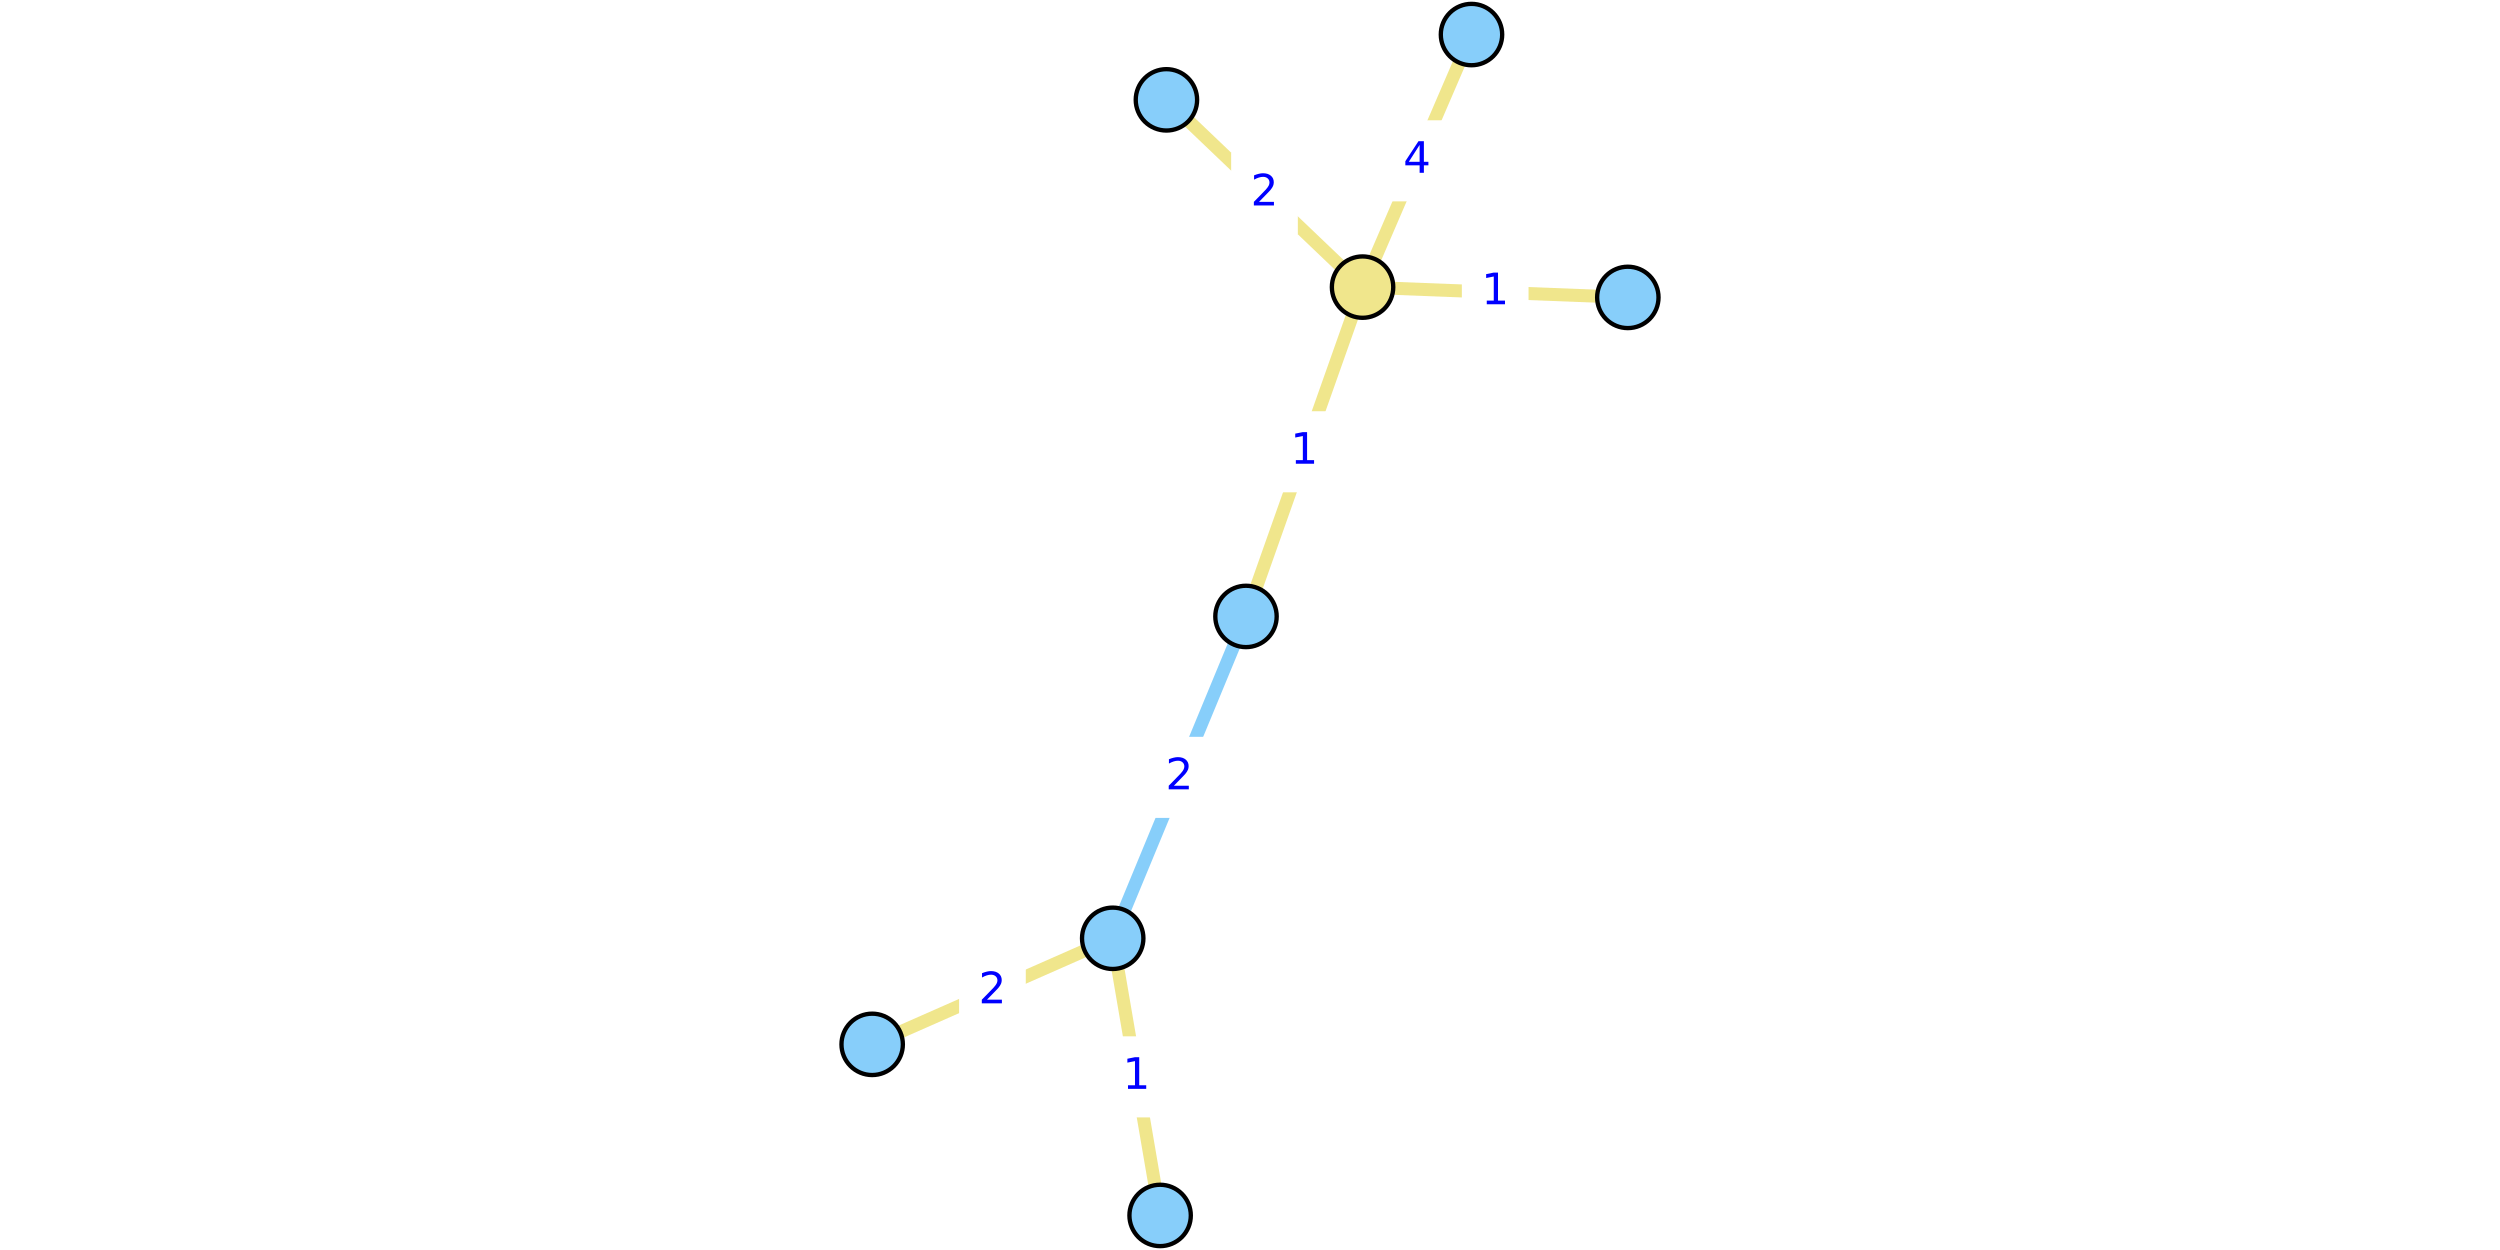
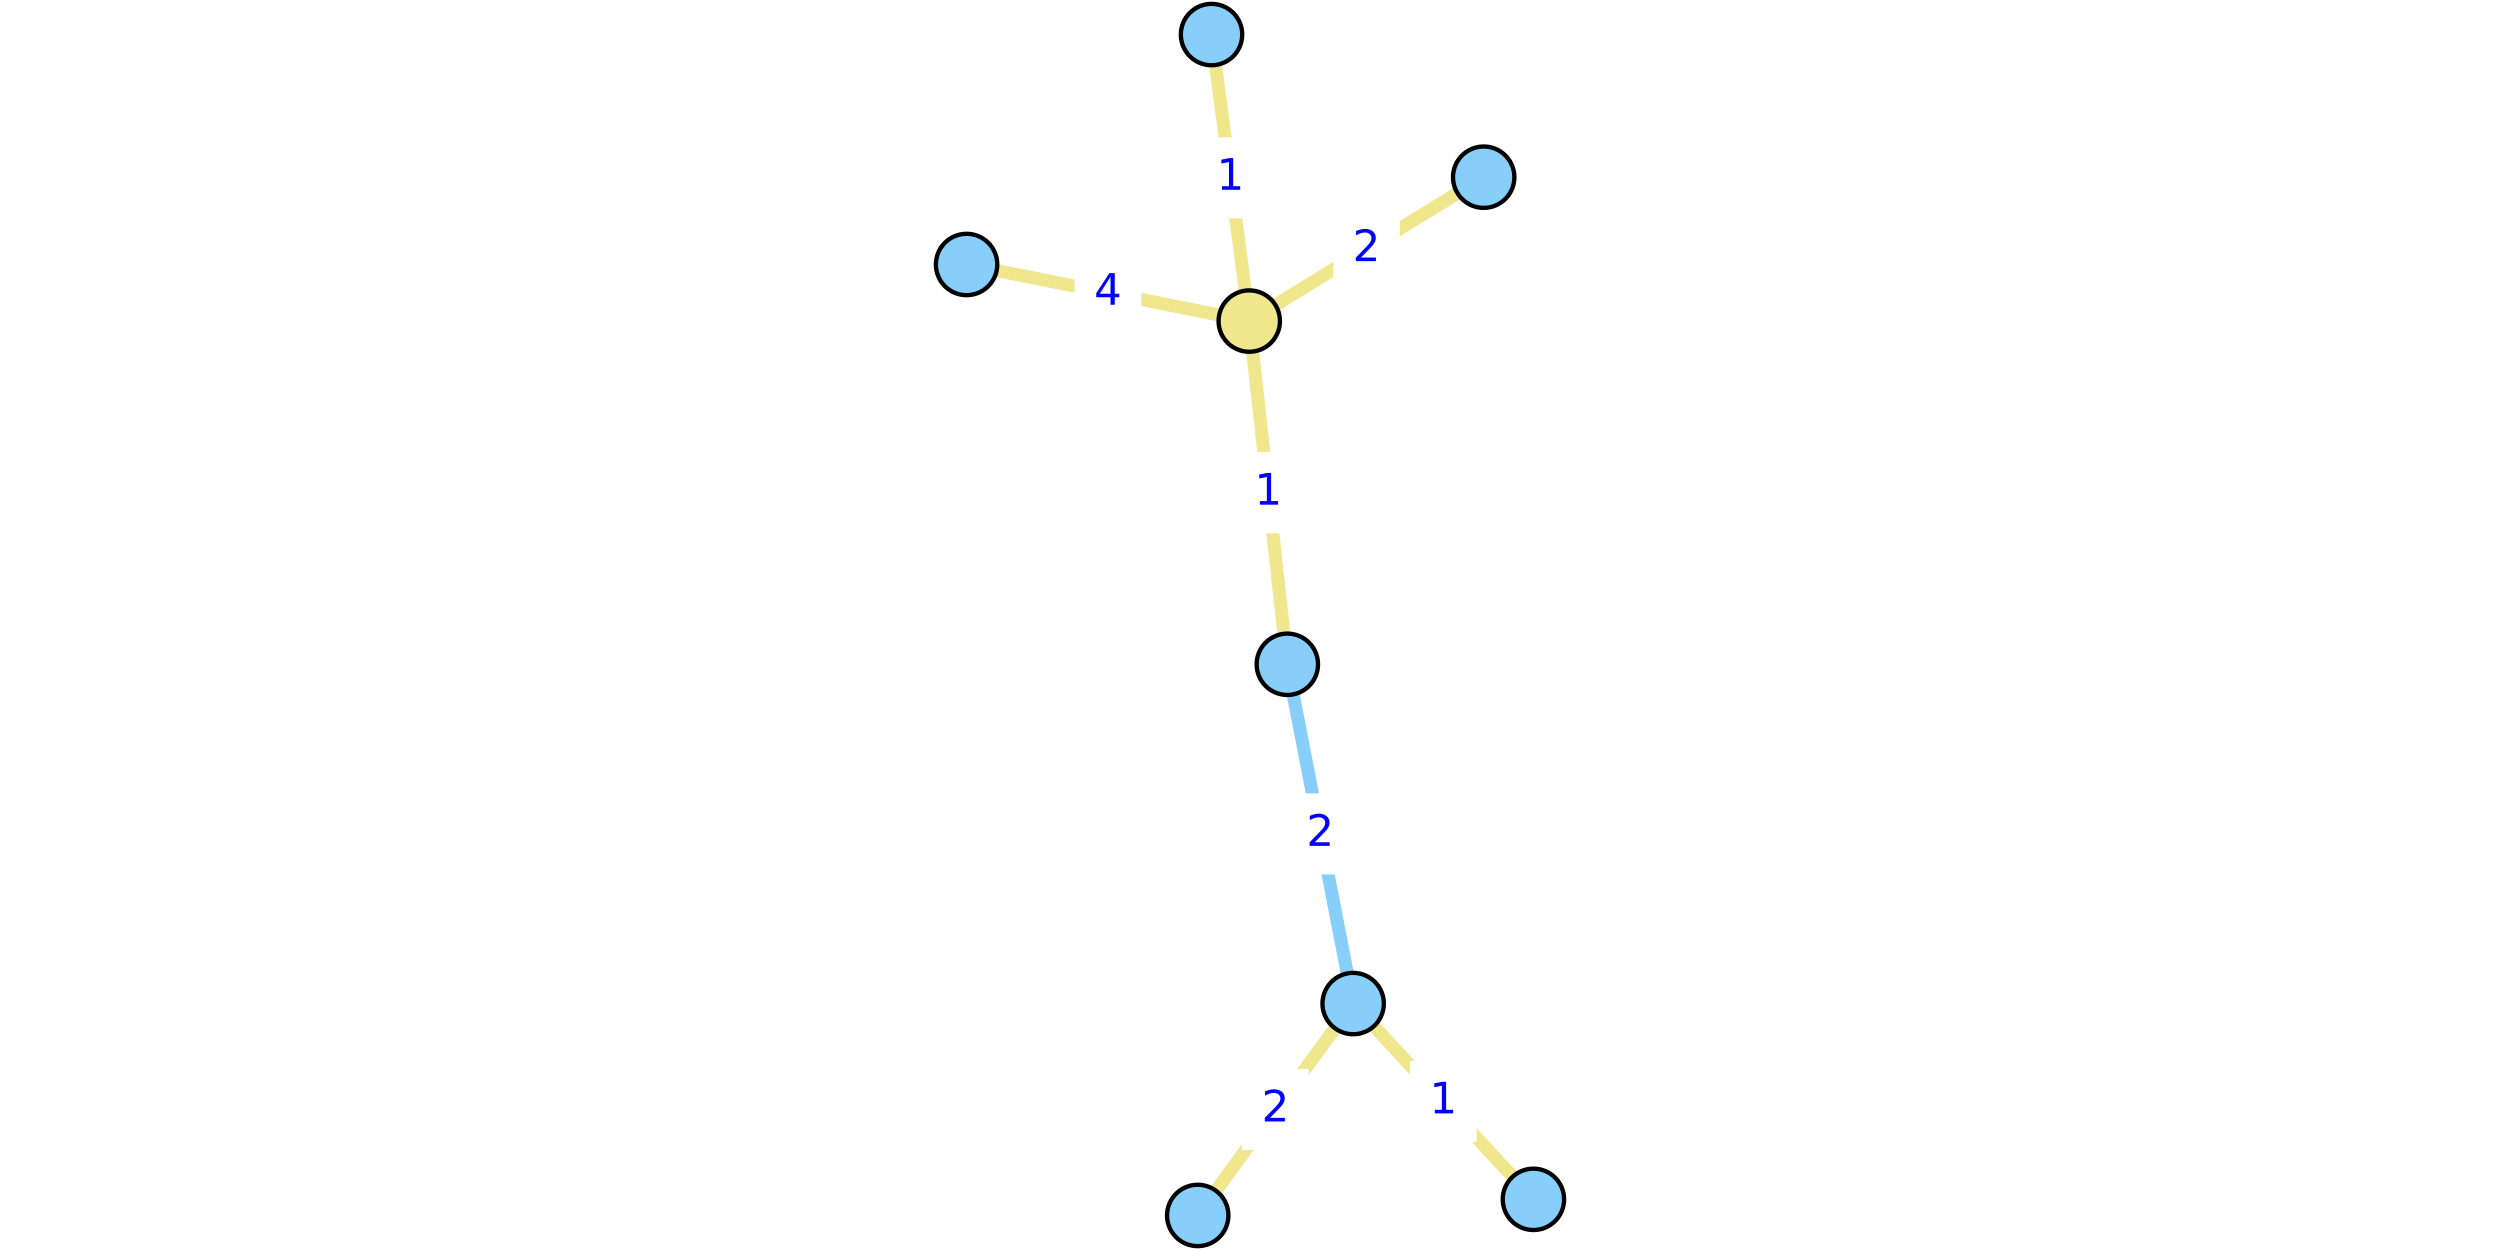
<svg xmlns="http://www.w3.org/2000/svg" xmlns:xlink="http://www.w3.org/1999/xlink" height="288pt" version="1.1" viewBox="0 0 576 288" width="576pt">
  <defs>
    <style type="text/css">
*{stroke-linecap:butt;stroke-linejoin:round;}
  </style>
  </defs>
  <g id="figure_1">
    <g id="patch_1">
      <path d="M 0 288  L 576 288  L 576 0  L 0 0  z " style="fill:#ffffff;" />
    </g>
    <g id="axes_1">
      <g id="patch_2">
-         <path d="M 197.465 285.48  L 378.535 285.48  L 378.535 2.52  L 197.465 2.52  z " style="fill:#ffffff;" />
+         <path d="M 220.086 285.48  L 355.914 285.48  L 355.914 2.52  L 220.086 2.52  z " style="fill:#ffffff;" />
      </g>
      <g id="matplotlib.axis_1" />
      <g id="matplotlib.axis_2" />
      <g id="line2d_1">
-         <path clip-path="url(#p1f59bdb0c3)" d="M 256.368 216.184  L 287.076 142.027  " style="fill:none;stroke:#87cefa;stroke-linecap:square;stroke-width:3;" />
+         <path clip-path="url(#p1b428822fe)" d="M 311.766 231.219  L 296.6 153.052  " style="fill:none;stroke:#87cefa;stroke-linecap:square;stroke-width:3;" />
      </g>
      <g id="line2d_2">
-         <path clip-path="url(#p1f59bdb0c3)" d="M 268.743 23.004  L 313.934 66.151  " style="fill:none;stroke:#f0e68c;stroke-linecap:square;stroke-width:3;" />
+         <path clip-path="url(#p1b428822fe)" d="M 341.842 40.825  L 287.829 73.976  " style="fill:none;stroke:#f0e68c;stroke-linecap:square;stroke-width:3;" />
      </g>
      <g id="line2d_3">
-         <path clip-path="url(#p1f59bdb0c3)" d="M 339.032 7.962  L 313.934 66.151  " style="fill:none;stroke:#f0e68c;stroke-linecap:square;stroke-width:3;" />
+         <path clip-path="url(#p1b428822fe)" d="M 222.698 60.938  L 287.829 73.976  " style="fill:none;stroke:#f0e68c;stroke-linecap:square;stroke-width:3;" />
      </g>
      <g id="line2d_4">
-         <path clip-path="url(#p1f59bdb0c3)" d="M 313.934 66.151  L 375.053 68.522  " style="fill:none;stroke:#f0e68c;stroke-linecap:square;stroke-width:3;" />
+         <path clip-path="url(#p1b428822fe)" d="M 287.829 73.976  L 279.136 7.962  " style="fill:none;stroke:#f0e68c;stroke-linecap:square;stroke-width:3;" />
      </g>
      <g id="line2d_5">
-         <path clip-path="url(#p1f59bdb0c3)" d="M 313.934 66.151  L 287.076 142.027  " style="fill:none;stroke:#f0e68c;stroke-linecap:square;stroke-width:3;" />
+         <path clip-path="url(#p1b428822fe)" d="M 287.829 73.976  L 296.6 153.052  " style="fill:none;stroke:#f0e68c;stroke-linecap:square;stroke-width:3;" />
      </g>
      <g id="line2d_6">
-         <path clip-path="url(#p1f59bdb0c3)" d="M 267.292 280.038  L 256.368 216.184  " style="fill:none;stroke:#f0e68c;stroke-linecap:square;stroke-width:3;" />
+         <path clip-path="url(#p1b428822fe)" d="M 353.302 276.328  L 311.766 231.219  " style="fill:none;stroke:#f0e68c;stroke-linecap:square;stroke-width:3;" />
      </g>
      <g id="line2d_7">
-         <path clip-path="url(#p1f59bdb0c3)" d="M 256.368 216.184  L 200.947 240.619  " style="fill:none;stroke:#f0e68c;stroke-linecap:square;stroke-width:3;" />
+         <path clip-path="url(#p1b428822fe)" d="M 311.766 231.219  L 275.953 280.038  " style="fill:none;stroke:#f0e68c;stroke-linecap:square;stroke-width:3;" />
      </g>
      <g id="text_1">
        <g id="patch_3">
-           <path d="M 264.541 187.944  L 278.904 187.944  L 278.904 170.266  L 264.541 170.266  z " style="fill:#ffffff;stroke:#ffffff;stroke-linejoin:miter;" />
+           <path d="M 297.001 200.975  L 311.364 200.975  L 311.364 183.296  L 297.001 183.296  z " style="fill:#ffffff;stroke:#ffffff;stroke-linejoin:miter;" />
        </g>
        <defs>
          <path d="M 19.188 8.297  L 53.609 8.297  L 53.609 0  L 7.328 0  L 7.328 8.297  Q 12.938 14.109 22.625 23.891  Q 32.328 33.688 34.812 36.531  Q 39.547 41.844 41.422 45.531  Q 43.312 49.219 43.312 52.781  Q 43.312 58.594 39.234 62.25  Q 35.156 65.922 28.609 65.922  Q 23.969 65.922 18.812 64.312  Q 13.672 62.703 7.812 59.422  L 7.812 69.391  Q 13.766 71.781 18.938 73  Q 24.125 74.219 28.422 74.219  Q 39.75 74.219 46.484 68.547  Q 53.219 62.891 53.219 53.422  Q 53.219 48.922 51.531 44.891  Q 49.859 40.875 45.406 35.406  Q 44.188 33.984 37.641 27.219  Q 31.109 20.453 19.188 8.297  z " id="DejaVuSans-32" />
        </defs>
-         <g style="fill:#0000ff;" transform="translate(268.5411 181.8646)scale(0.1 -0.1)">
+         <g style="fill:#0000ff;" transform="translate(301.0013 194.8949)scale(0.1 -0.1)">
          <use xlink:href="#DejaVuSans-32" />
        </g>
      </g>
      <g id="text_2">
        <g id="patch_4">
-           <path d="M 284.157 53.417  L 298.52 53.417  L 298.52 35.739  L 284.157 35.739  z " style="fill:#ffffff;stroke:#ffffff;stroke-linejoin:miter;" />
+           <path d="M 307.654 66.24  L 322.017 66.24  L 322.017 48.562  L 307.654 48.562  z " style="fill:#ffffff;stroke:#ffffff;stroke-linejoin:miter;" />
        </g>
-         <g style="fill:#0000ff;" transform="translate(288.1572 47.33711)scale(0.1 -0.1)">
+         <g style="fill:#0000ff;" transform="translate(311.6543 60.16008)scale(0.1 -0.1)">
          <use xlink:href="#DejaVuSans-32" />
        </g>
      </g>
      <g id="text_3">
        <g id="patch_5">
-           <path d="M 319.302 45.895  L 333.664 45.895  L 333.664 28.217  L 319.302 28.217  z " style="fill:#ffffff;stroke:#ffffff;stroke-linejoin:miter;" />
+           <path d="M 248.082 76.296  L 262.445 76.296  L 262.445 58.618  L 248.082 58.618  z " style="fill:#ffffff;stroke:#ffffff;stroke-linejoin:miter;" />
        </g>
        <defs>
          <path d="M 37.797 64.312  L 12.891 25.391  L 37.797 25.391  z M 35.203 72.906  L 47.609 72.906  L 47.609 25.391  L 58.016 25.391  L 58.016 17.188  L 47.609 17.188  L 47.609 0  L 37.797 0  L 37.797 17.188  L 4.891 17.188  L 4.891 26.703  z " id="DejaVuSans-34" />
        </defs>
-         <g style="fill:#0000ff;" transform="translate(323.3018 39.81564)scale(0.1 -0.1)">
+         <g style="fill:#0000ff;" transform="translate(252.0821 70.21629)scale(0.1 -0.1)">
          <use xlink:href="#DejaVuSans-34" />
        </g>
      </g>
      <g id="text_4">
        <g id="patch_6">
-           <path d="M 337.312 76.176  L 351.675 76.176  L 351.675 58.497  L 337.312 58.497  z " style="fill:#ffffff;stroke:#ffffff;stroke-linejoin:miter;" />
+           <path d="M 276.301 49.808  L 290.664 49.808  L 290.664 32.13  L 276.301 32.13  z " style="fill:#ffffff;stroke:#ffffff;stroke-linejoin:miter;" />
        </g>
        <defs>
          <path d="M 12.406 8.297  L 28.516 8.297  L 28.516 63.922  L 10.984 60.406  L 10.984 69.391  L 28.422 72.906  L 38.281 72.906  L 38.281 8.297  L 54.391 8.297  L 54.391 0  L 12.406 0  z " id="DejaVuSans-31" />
        </defs>
-         <g style="fill:#0000ff;" transform="translate(341.3121 70.09593)scale(0.1 -0.1)">
+         <g style="fill:#0000ff;" transform="translate(280.3012 43.72823)scale(0.1 -0.1)">
          <use xlink:href="#DejaVuSans-31" />
        </g>
      </g>
      <g id="text_5">
        <g id="patch_7">
-           <path d="M 293.324 112.928  L 307.686 112.928  L 307.686 95.25  L 293.324 95.25  z " style="fill:#ffffff;stroke:#ffffff;stroke-linejoin:miter;" />
+           <path d="M 285.033 122.353  L 299.396 122.353  L 299.396 104.675  L 285.033 104.675  z " style="fill:#ffffff;stroke:#ffffff;stroke-linejoin:miter;" />
        </g>
-         <g style="fill:#0000ff;" transform="translate(297.3238 106.8482)scale(0.1 -0.1)">
+         <g style="fill:#0000ff;" transform="translate(289.033 116.2734)scale(0.1 -0.1)">
          <use xlink:href="#DejaVuSans-31" />
        </g>
      </g>
      <g id="text_6">
        <g id="patch_8">
-           <path d="M 254.649 256.95  L 269.011 256.95  L 269.011 239.272  L 254.649 239.272  z " style="fill:#ffffff;stroke:#ffffff;stroke-linejoin:miter;" />
+           <path d="M 325.353 262.613  L 339.715 262.613  L 339.715 244.935  L 325.353 244.935  z " style="fill:#ffffff;stroke:#ffffff;stroke-linejoin:miter;" />
        </g>
-         <g style="fill:#0000ff;" transform="translate(258.6489 250.8706)scale(0.1 -0.1)">
+         <g style="fill:#0000ff;" transform="translate(329.3526 256.533)scale(0.1 -0.1)">
          <use xlink:href="#DejaVuSans-31" />
        </g>
      </g>
      <g id="text_7">
        <g id="patch_9">
-           <path d="M 221.476 237.24  L 235.839 237.24  L 235.839 219.562  L 221.476 219.562  z " style="fill:#ffffff;stroke:#ffffff;stroke-linejoin:miter;" />
+           <path d="M 286.678 264.468  L 301.041 264.468  L 301.041 246.79  L 286.678 246.79  z " style="fill:#ffffff;stroke:#ffffff;stroke-linejoin:miter;" />
        </g>
-         <g style="fill:#0000ff;" transform="translate(225.4764 231.1607)scale(0.1 -0.1)">
+         <g style="fill:#0000ff;" transform="translate(290.6782 258.3882)scale(0.1 -0.1)">
          <use xlink:href="#DejaVuSans-32" />
        </g>
      </g>
      <g id="PathCollection_1">
        <defs>
-           <path d="M 0 7.071  C 1.875 7.071 3.674 6.326 5 5  C 6.326 3.674 7.071 1.875 7.071 0  C 7.071 -1.875 6.326 -3.674 5 -5  C 3.674 -6.326 1.875 -7.071 0 -7.071  C -1.875 -7.071 -3.674 -6.326 -5 -5  C -6.326 -3.674 -7.071 -1.875 -7.071 0  C -7.071 1.875 -6.326 3.674 -5 5  C -3.674 6.326 -1.875 7.071 0 7.071  z " id="C0_0_c666280d9a" />
+           <path d="M 0 7.071  C 1.875 7.071 3.674 6.326 5 5  C 6.326 3.674 7.071 1.875 7.071 0  C 7.071 -1.875 6.326 -3.674 5 -5  C 3.674 -6.326 1.875 -7.071 0 -7.071  C -1.875 -7.071 -3.674 -6.326 -5 -5  C -6.326 -3.674 -7.071 -1.875 -7.071 0  C -7.071 1.875 -6.326 3.674 -5 5  C -3.674 6.326 -1.875 7.071 0 7.071  z " id="C0_0_04ed8b862c" />
        </defs>
-         <use style="fill:#87cefa;stroke:#000000;" x="268.743" xlink:href="#C0_0_c666280d9a" y="23.004" />
-         <use style="fill:#87cefa;stroke:#000000;" x="339.032" xlink:href="#C0_0_c666280d9a" y="7.962" />
-         <use style="fill:#87cefa;stroke:#000000;" x="267.292" xlink:href="#C0_0_c666280d9a" y="280.038" />
-         <use style="fill:#87cefa;stroke:#000000;" x="256.368" xlink:href="#C0_0_c666280d9a" y="216.184" />
-         <use style="fill:#87cefa;stroke:#000000;" x="375.053" xlink:href="#C0_0_c666280d9a" y="68.522" />
-         <use style="fill:#87cefa;stroke:#000000;" x="287.076" xlink:href="#C0_0_c666280d9a" y="142.027" />
-         <use style="fill:#87cefa;stroke:#000000;" x="200.947" xlink:href="#C0_0_c666280d9a" y="240.619" />
-         <use style="fill:#f0e68c;stroke:#000000;" x="313.934" xlink:href="#C0_0_c666280d9a" y="66.151" />
+         <use style="fill:#87cefa;stroke:#000000;" x="341.842" xlink:href="#C0_0_04ed8b862c" y="40.825" />
+         <use style="fill:#87cefa;stroke:#000000;" x="222.698" xlink:href="#C0_0_04ed8b862c" y="60.938" />
+         <use style="fill:#87cefa;stroke:#000000;" x="353.302" xlink:href="#C0_0_04ed8b862c" y="276.328" />
+         <use style="fill:#87cefa;stroke:#000000;" x="311.766" xlink:href="#C0_0_04ed8b862c" y="231.219" />
+         <use style="fill:#87cefa;stroke:#000000;" x="279.136" xlink:href="#C0_0_04ed8b862c" y="7.962" />
+         <use style="fill:#87cefa;stroke:#000000;" x="296.6" xlink:href="#C0_0_04ed8b862c" y="153.052" />
+         <use style="fill:#87cefa;stroke:#000000;" x="275.953" xlink:href="#C0_0_04ed8b862c" y="280.038" />
+         <use style="fill:#f0e68c;stroke:#000000;" x="287.829" xlink:href="#C0_0_04ed8b862c" y="73.976" />
      </g>
    </g>
  </g>
  <defs>
-     <clipPath id="p1f59bdb0c3">
-       <rect height="282.96" width="181.07" x="197.465" y="2.52" />
+     <clipPath id="p1b428822fe">
+       <rect height="282.96" width="135.829" x="220.086" y="2.52" />
    </clipPath>
  </defs>
</svg>
